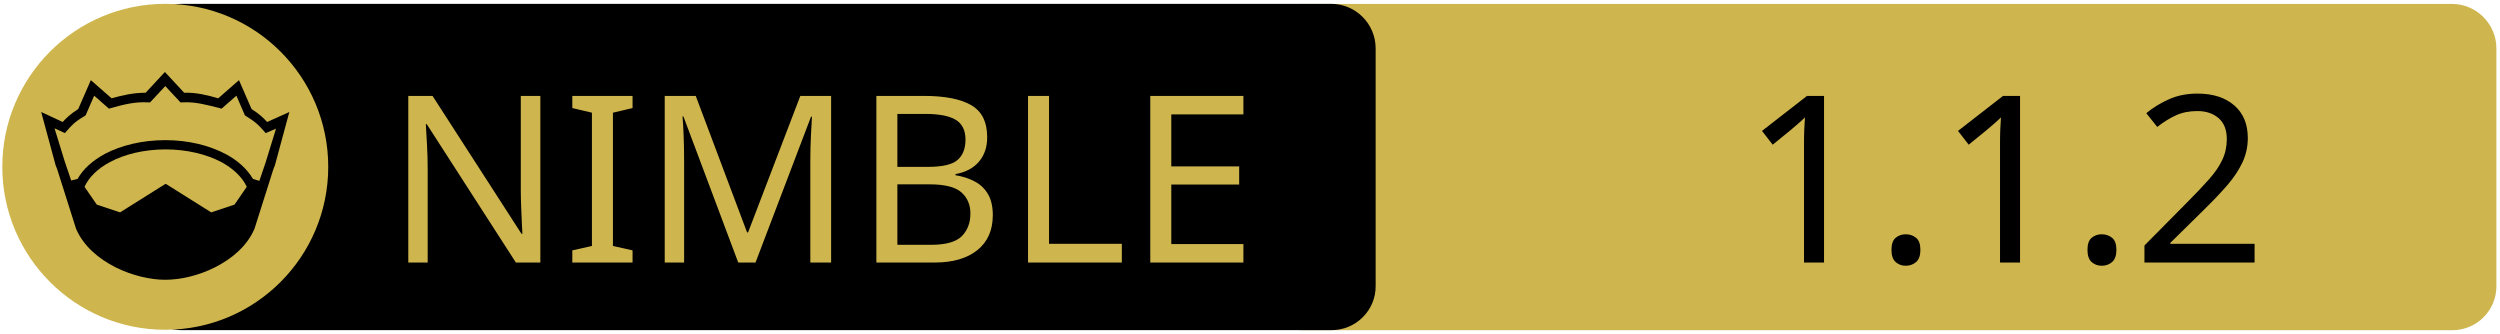
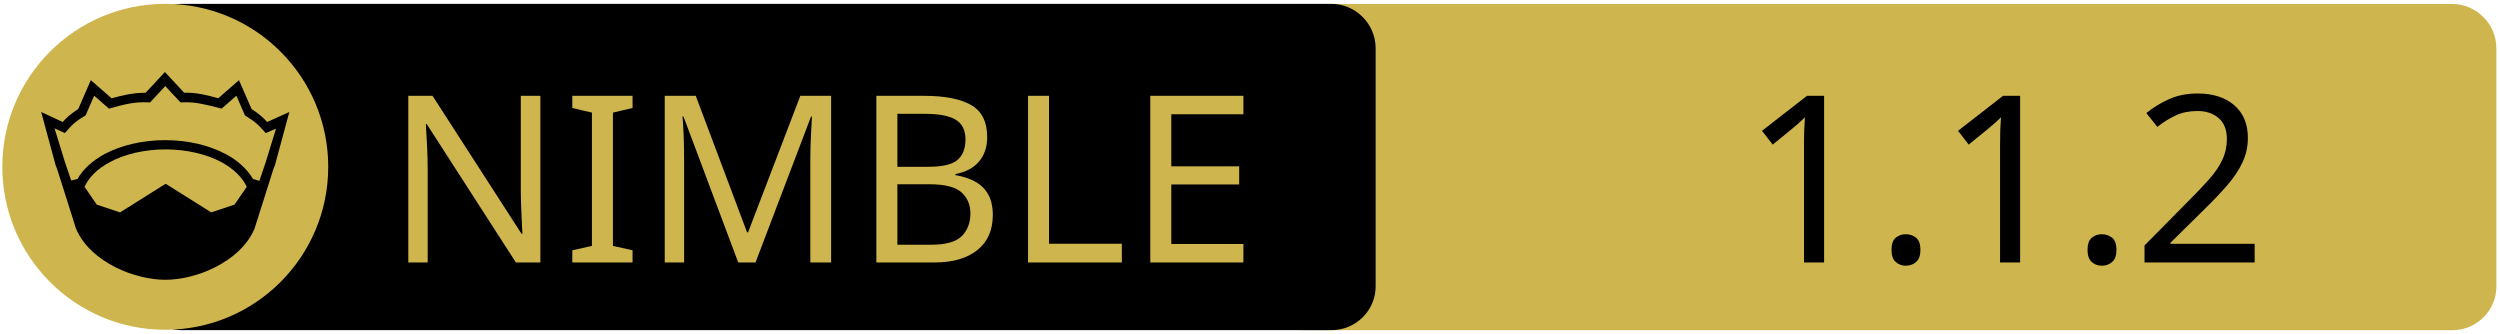
<svg xmlns="http://www.w3.org/2000/svg" xmlns:xlink="http://www.w3.org/1999/xlink" width="675" height="90" xml:space="preserve" version="1.1">
  <a xlink:href="https://github.com/treeform/bumpy">
    <g>
      <path fill="#CEB54D" id="svg_15" d="m662.123,89.159l-310.5,0c-6.6,0 -12,-5.4 -12,-12l0,-64.1c0,-6.6 5.4,-12 12,-12l310.4,0c6.6,0 12,5.4 12,12l0,64.1c0.1,6.6 -5.3,12 -11.9,12z" />
      <path id="svg_1" d="m359.524,89.139l-310.5,0c-6.6,0 -12,-5.4 -12,-12l0,-64.1c0,-6.6 5.4,-12 12,-12l310.4,0c6.6,0 12,5.4 12,12l0,64.1c0.1,6.6 -5.3,12 -11.9,12z" />
      <rect id="svg_2" fill="none" height="45.9" width="315.3" class="st0" y="24.539" x="60.224" />
      <circle id="svg_4" fill="#CEB54D" r="44" cy="45.039" cx="44.624" class="st1" />
      <g id="XMLID_4_">
        <path id="svg_5" d="m78.124,30.239l-3.9,14.4l-0.4,1l-5.1,16.1c0,0 0,0 0,0c-2,4.7 -6.1,8.1 -10.6,10.4c-4.5,2.3 -9.5,3.4 -13.5,3.4c-4,0 -8.9,-1.1 -13.5,-3.4c-4.5,-2.3 -8.6,-5.7 -10.6,-10.4c0,0 0,0 0,0l-5.1,-16.1l-0.4,-1l-3.9,-14.4l5.8,2.7c0.9,-1 2,-2.1 4.2,-3.5l3.4,-7.8l5.6,4.9c2.9,-0.8 5.8,-1.5 9.2,-1.5l5.2,-5.6l5.2,5.6c3.4,-0.1 6.4,0.7 9.2,1.5l5.6,-4.9l3.4,7.8c2.2,1.4 3.3,2.5 4.2,3.5l6,-2.7z" />
        <g id="XMLID_6_">
          <g id="svg_6">
            <path id="svg_7" fill="#CEB54D" d="m66.624,50.439l-3.3,4.8l-6.3,2.1l-12.1,-7.6c-0.1,-0.1 -0.3,-0.1 -0.4,0l-12.1,7.6l-6.3,-2.1l-3.3,-4.8c1.2,-2.6 3.5,-4.9 6.9,-6.7c3.9,-2.1 9.2,-3.4 15,-3.4c5.7,0 11,1.3 15,3.4c3.3,1.8 5.7,4.1 6.9,6.7z" class="st1" />
          </g>
          <g id="svg_8" />
        </g>
        <g id="XMLID_5_">
          <g id="svg_9">
            <path id="svg_10" fill="#CEB54D" d="m74.524,34.739l-2.8,9.1l-1.7,5l-1.6,-0.5c0,0 -0.1,0 -0.1,0c-1.6,-2.7 -4.2,-5.1 -7.5,-6.8c-4.4,-2.3 -10,-3.7 -16.2,-3.7c-6.2,0 -11.9,1.4 -16.3,3.7c-3.3,1.8 -5.9,4.1 -7.4,6.8c0,0 -0.1,0 -0.1,0l-1.6,0.4l-1.7,-5l-2.8,-9.1l2.8,1.3l0.6,-0.7c1.2,-1.3 1.8,-2.2 4.7,-3.9l0.3,-0.2l2.3,-5.3l4,3.5l0.7,-0.2c3.2,-0.9 6.3,-1.7 9.8,-1.5l0.6,0l4.1,-4.4l4.1,4.4l0.6,0c3.5,-0.2 6.5,0.7 9.8,1.5l0.7,0.2l4,-3.5l2.3,5.3l0.3,0.2c2.9,1.8 3.5,2.6 4.7,3.9l0.6,0.7l2.8,-1.2z" class="st1" />
          </g>
          <g id="svg_11" />
        </g>
      </g>
-       <text x="-442" y="-350" id="svg_16" font-size="63px" font-family="'PT Sans Caption'" fill="#CEB54D" class="st1 st2 st3" transform="matrix(1 0 0 1 546.13 420.879)">NIMBLE</text>
-       <text x="-76.0" y="-350" id="svg_17" font-size="63px" font-family="'PT Sans Caption'" fill="#000000" class="st1 st2 st3" transform="matrix(1 0 0 1 546.13 420.879)">1.1.2</text>
+       <text x="-442" y="-350.021" id="svg_16" font-size="63px" font-family="'PT Sans Caption'" fill="#CEB54D" class="st1 st2 st3" transform="matrix(1 0 0 1 546.13 420.879)">NIMBLE</text>
+       <text x="-76.0" y="-350.012" id="svg_17" font-size="63.012px" font-family="'PT Sans Caption'" fill="#000000" class="st1 st2 st3" transform="matrix(1 0 0 1 546.13 420.879)">1.1.2</text>
    </g>
  </a>
</svg>
